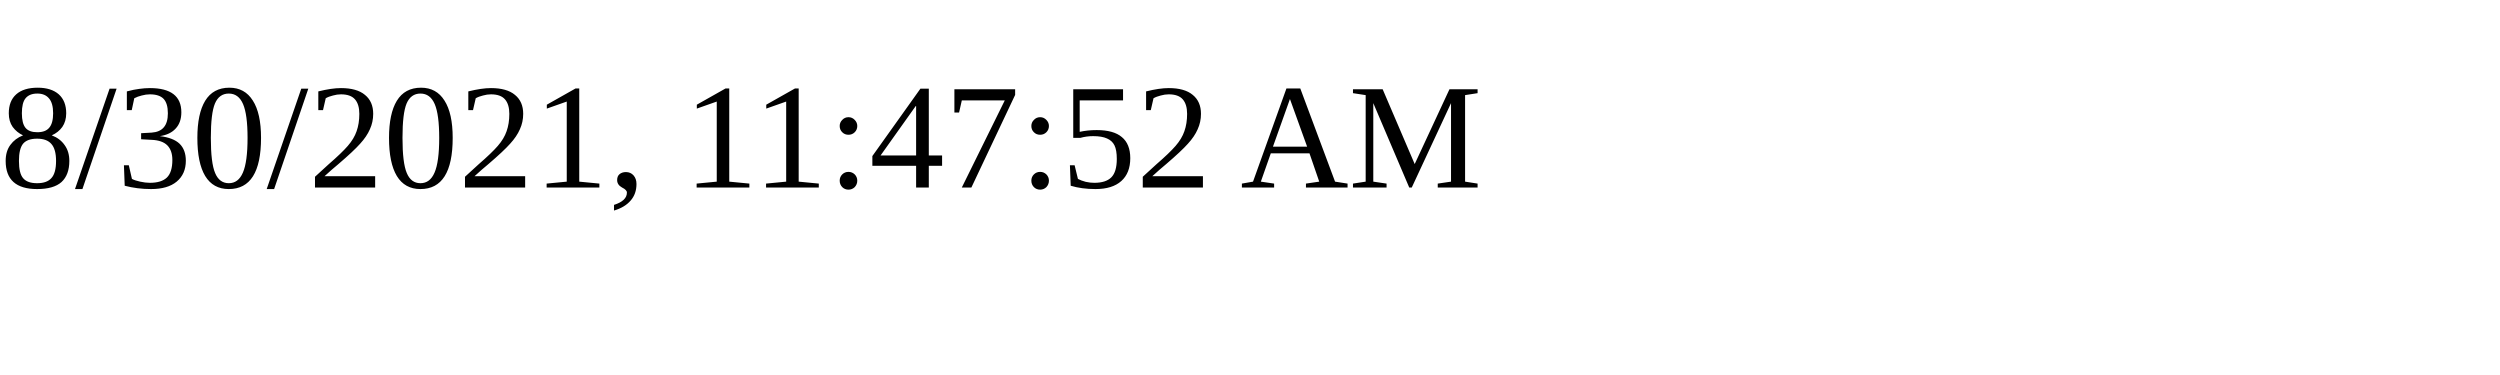
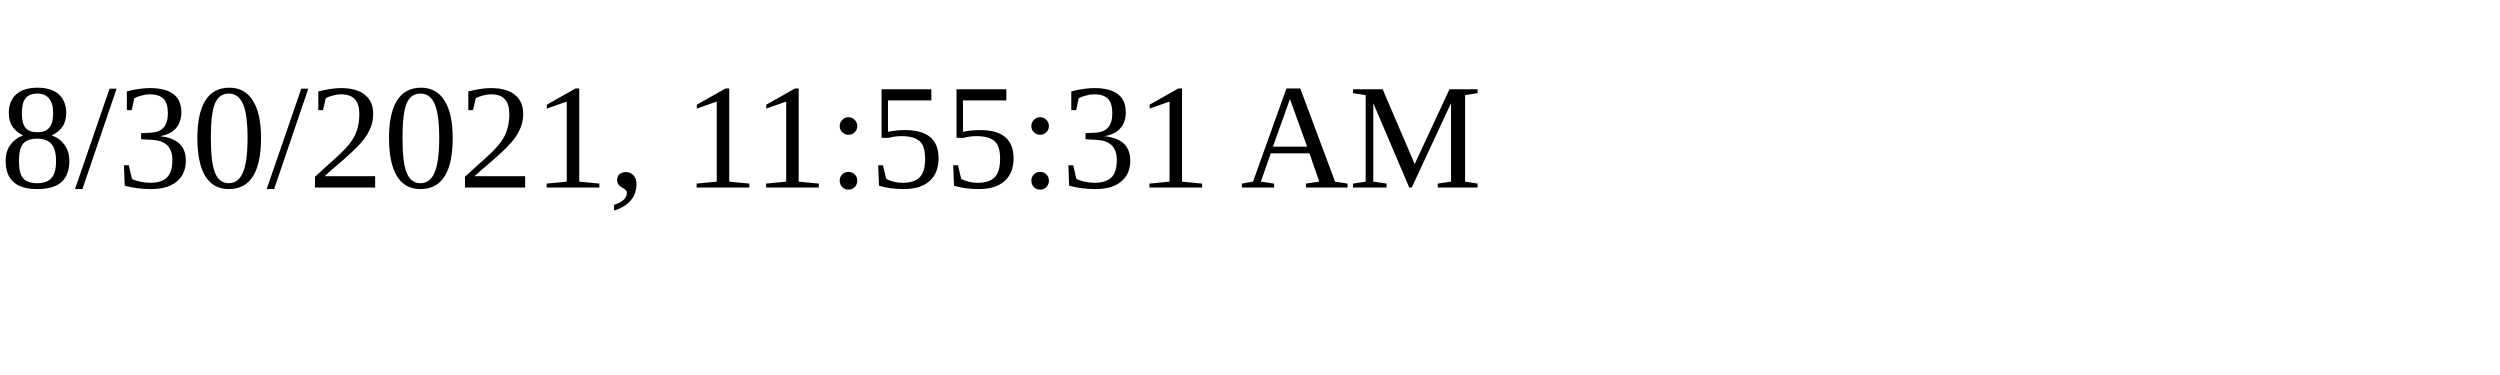
<svg xmlns="http://www.w3.org/2000/svg" height="30" width="200">
-   <text x="0" y="15">8/30/2021, 11:47:52 AM</text>
+   <text x="0" y="15">8/30/2021, 11:55:31 AM</text>
</svg>
